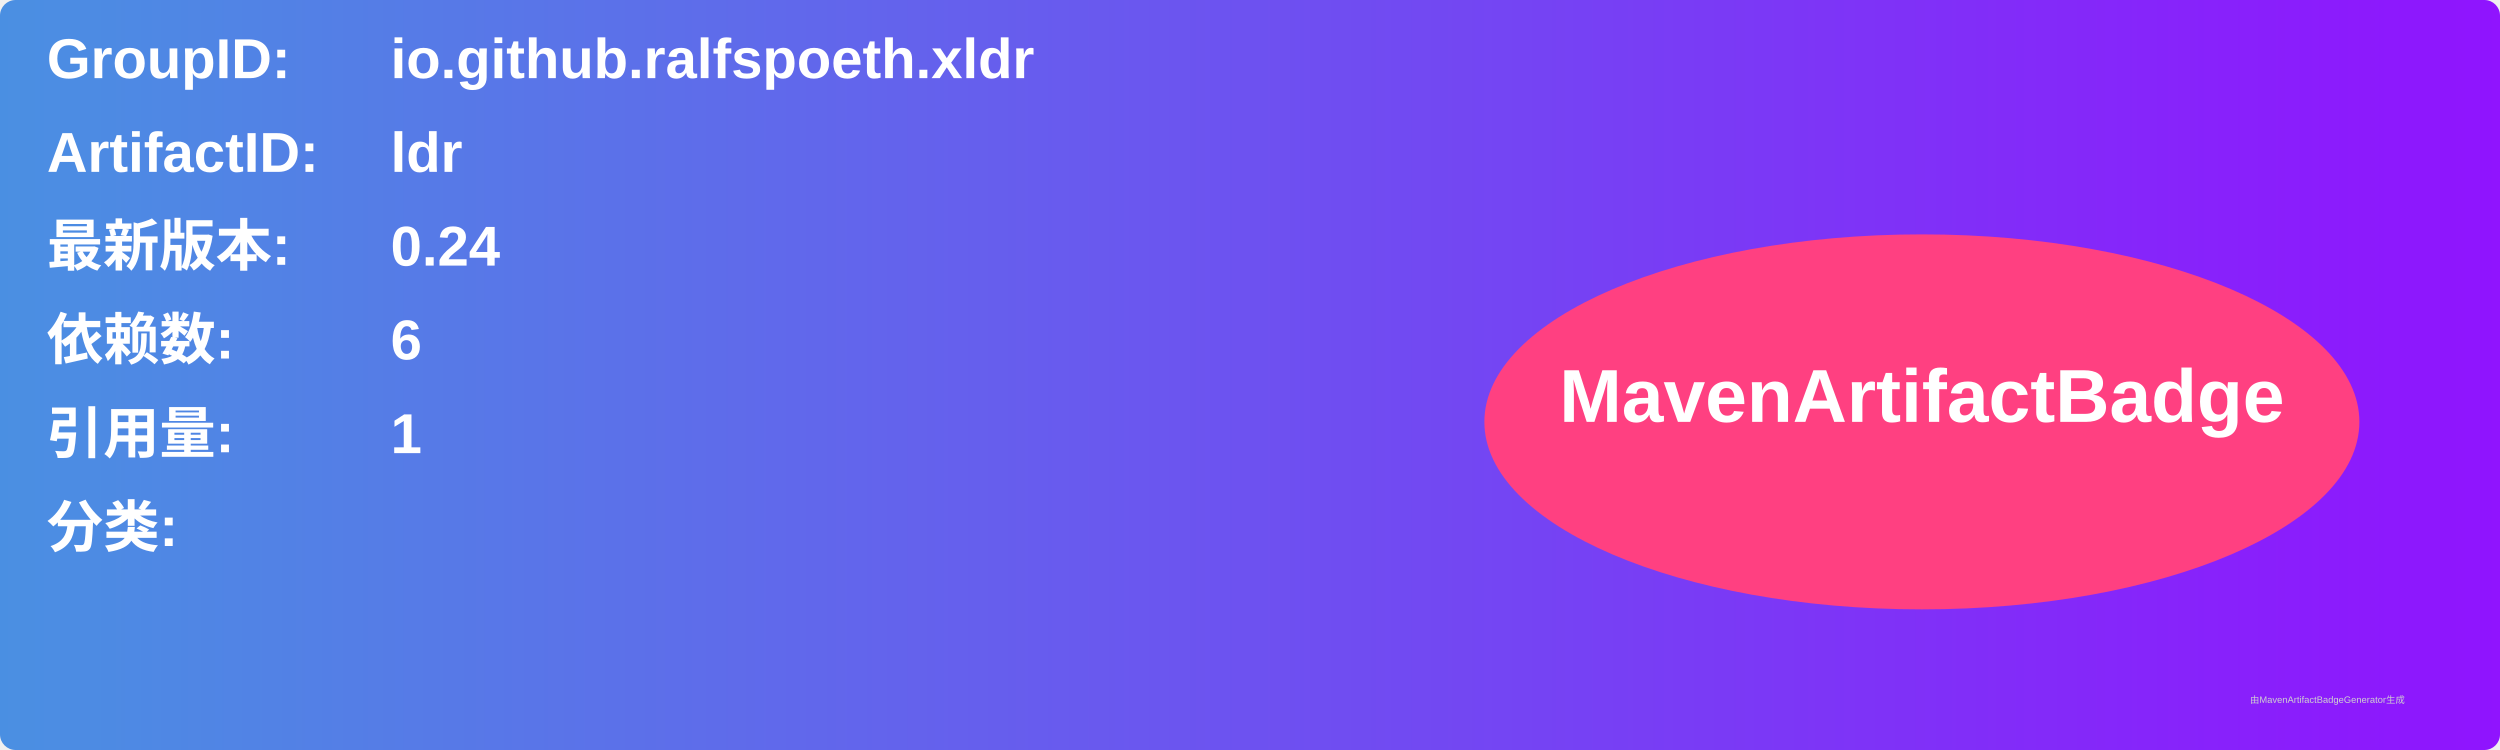
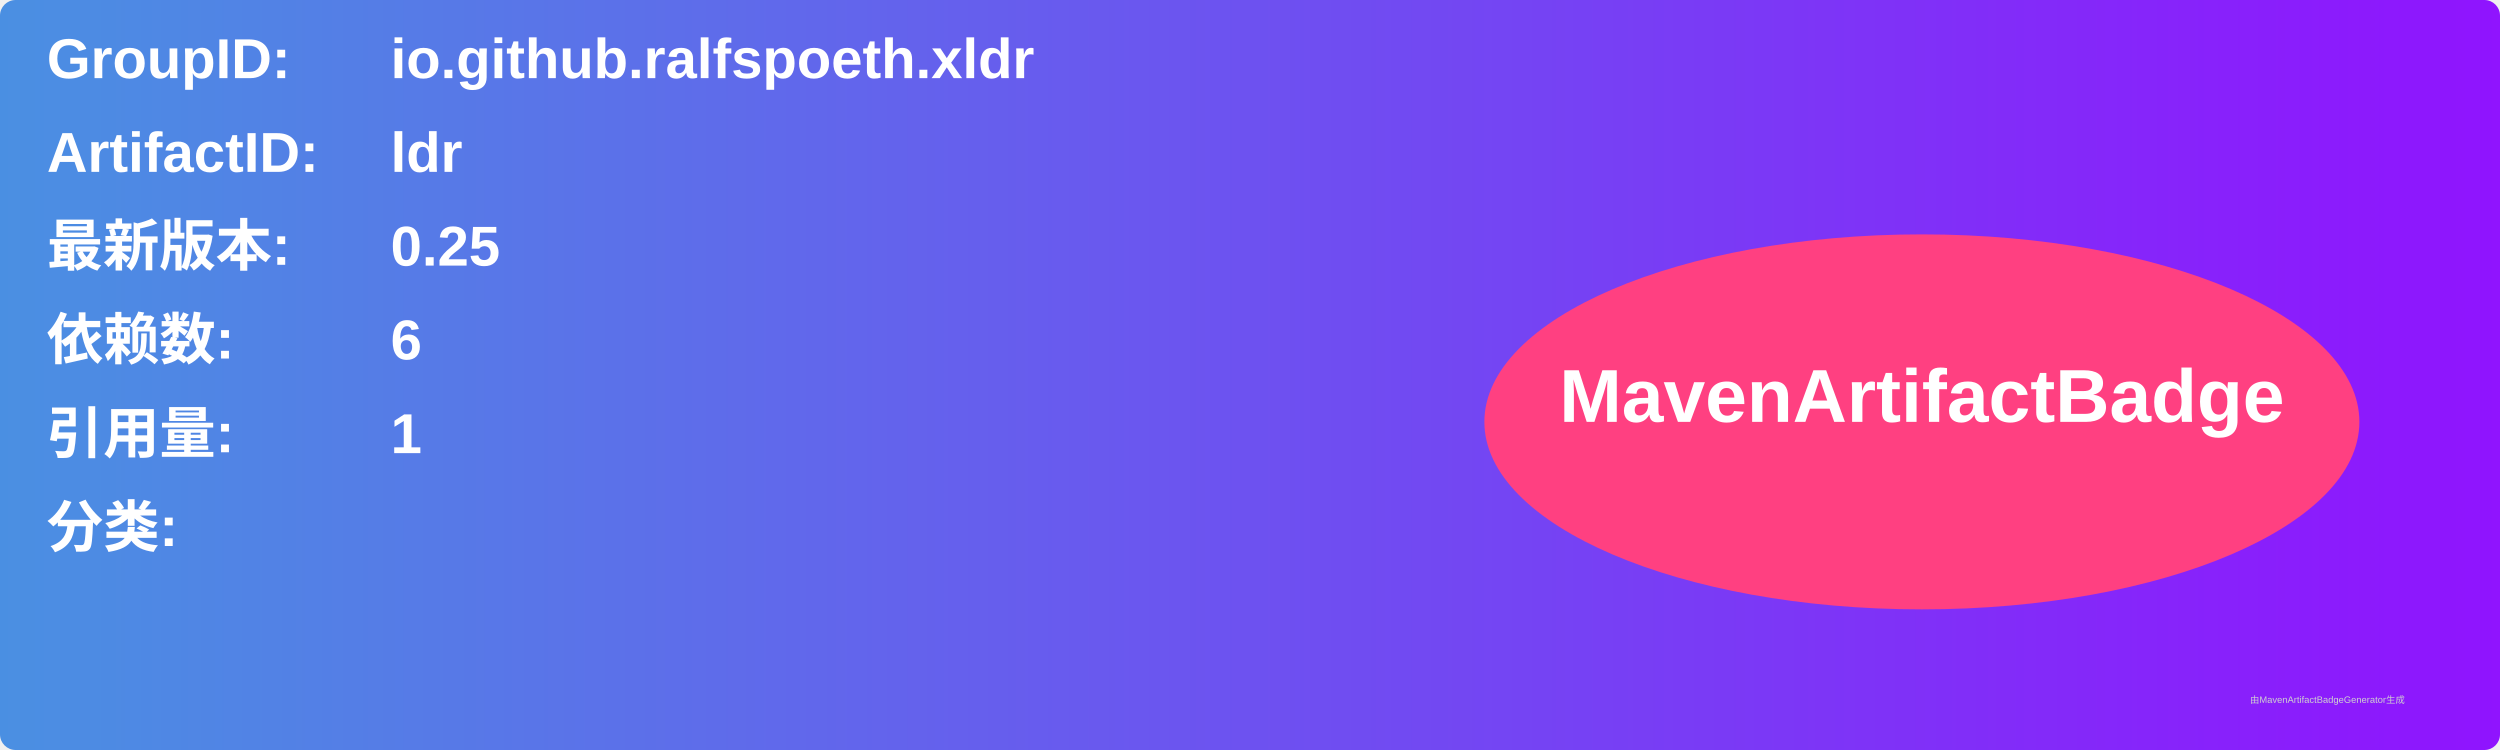
<svg xmlns="http://www.w3.org/2000/svg" width="800" height="240" viewBox="0 0 800 240">
  <linearGradient id="grad" x1="0%" y1="0%" x2="100%" y2="0%">
    <stop offset="0%" stop-color="#4a90e2" />
    <stop offset="100%" stop-color="#9013fe" />
  </linearGradient>
  <rect width="100%" height="100%" rx="5" ry="5" fill="url(#grad)" />
  <g transform="translate(15, 15)">
    <text x="0" y="10" font-family="Arial" font-size="18" fill="white" font-weight="bold" width="260">GroupID:</text>
    <text x="110" y="10" font-family="Arial" font-size="18" fill="white" font-weight="bold" width="460">io.github.ralfspoeth.xldr</text>
    <text x="0" y="40" font-family="Arial" font-size="18" fill="white" font-weight="bold" width="260">ArtifactID:</text>
    <text x="110" y="40" font-family="Arial" font-size="18" fill="white" font-weight="bold" width="460">ldr</text>
    <text x="0" y="70" font-family="Arial" font-size="18" fill="white" font-weight="bold">最新版本:</text>
    <text x="110" y="70" font-family="Arial" font-size="18" fill="white" font-weight="bold">
-       <tspan font-weight="bold">0.24</tspan>
+       <tspan font-weight="bold">0.25</tspan>
    </text>
    <text x="0" y="100" font-family="Arial" font-size="18" fill="white" font-weight="bold">依赖数: </text>
    <text x="110" y="100" font-family="Arial" font-size="18" fill="white">
      <tspan font-weight="bold">6</tspan>
    </text>
    <text x="0" y="130" font-family="Arial" font-size="18" fill="white" font-weight="bold">引用量: </text>
    <text x="110" y="130" font-family="Arial" font-size="18" fill="white">
      <tspan font-weight="bold">1</tspan>
    </text>
    <text x="0" y="160" font-family="Arial" font-size="18" fill="white" font-weight="bold">分类:</text>
    <text x="10" y="190" font-family="Arial" font-size="10" fill="white">
      <tspan font-weight="bold" />
    </text>
    <ellipse cx="600" cy="120" rx="140" ry="60" fill="#ff4081" />
    <text x="600" y="120" text-anchor="middle" font-family="Arial" font-size="24" fill="white" font-weight="bold">MavenArtifactBadge</text>
  </g>
  <text x="720" y="225" font-family="Arial" font-size="3" fill="#d0d0d0">由MavenArtifactBadgeGenerator生成</text>
</svg>
